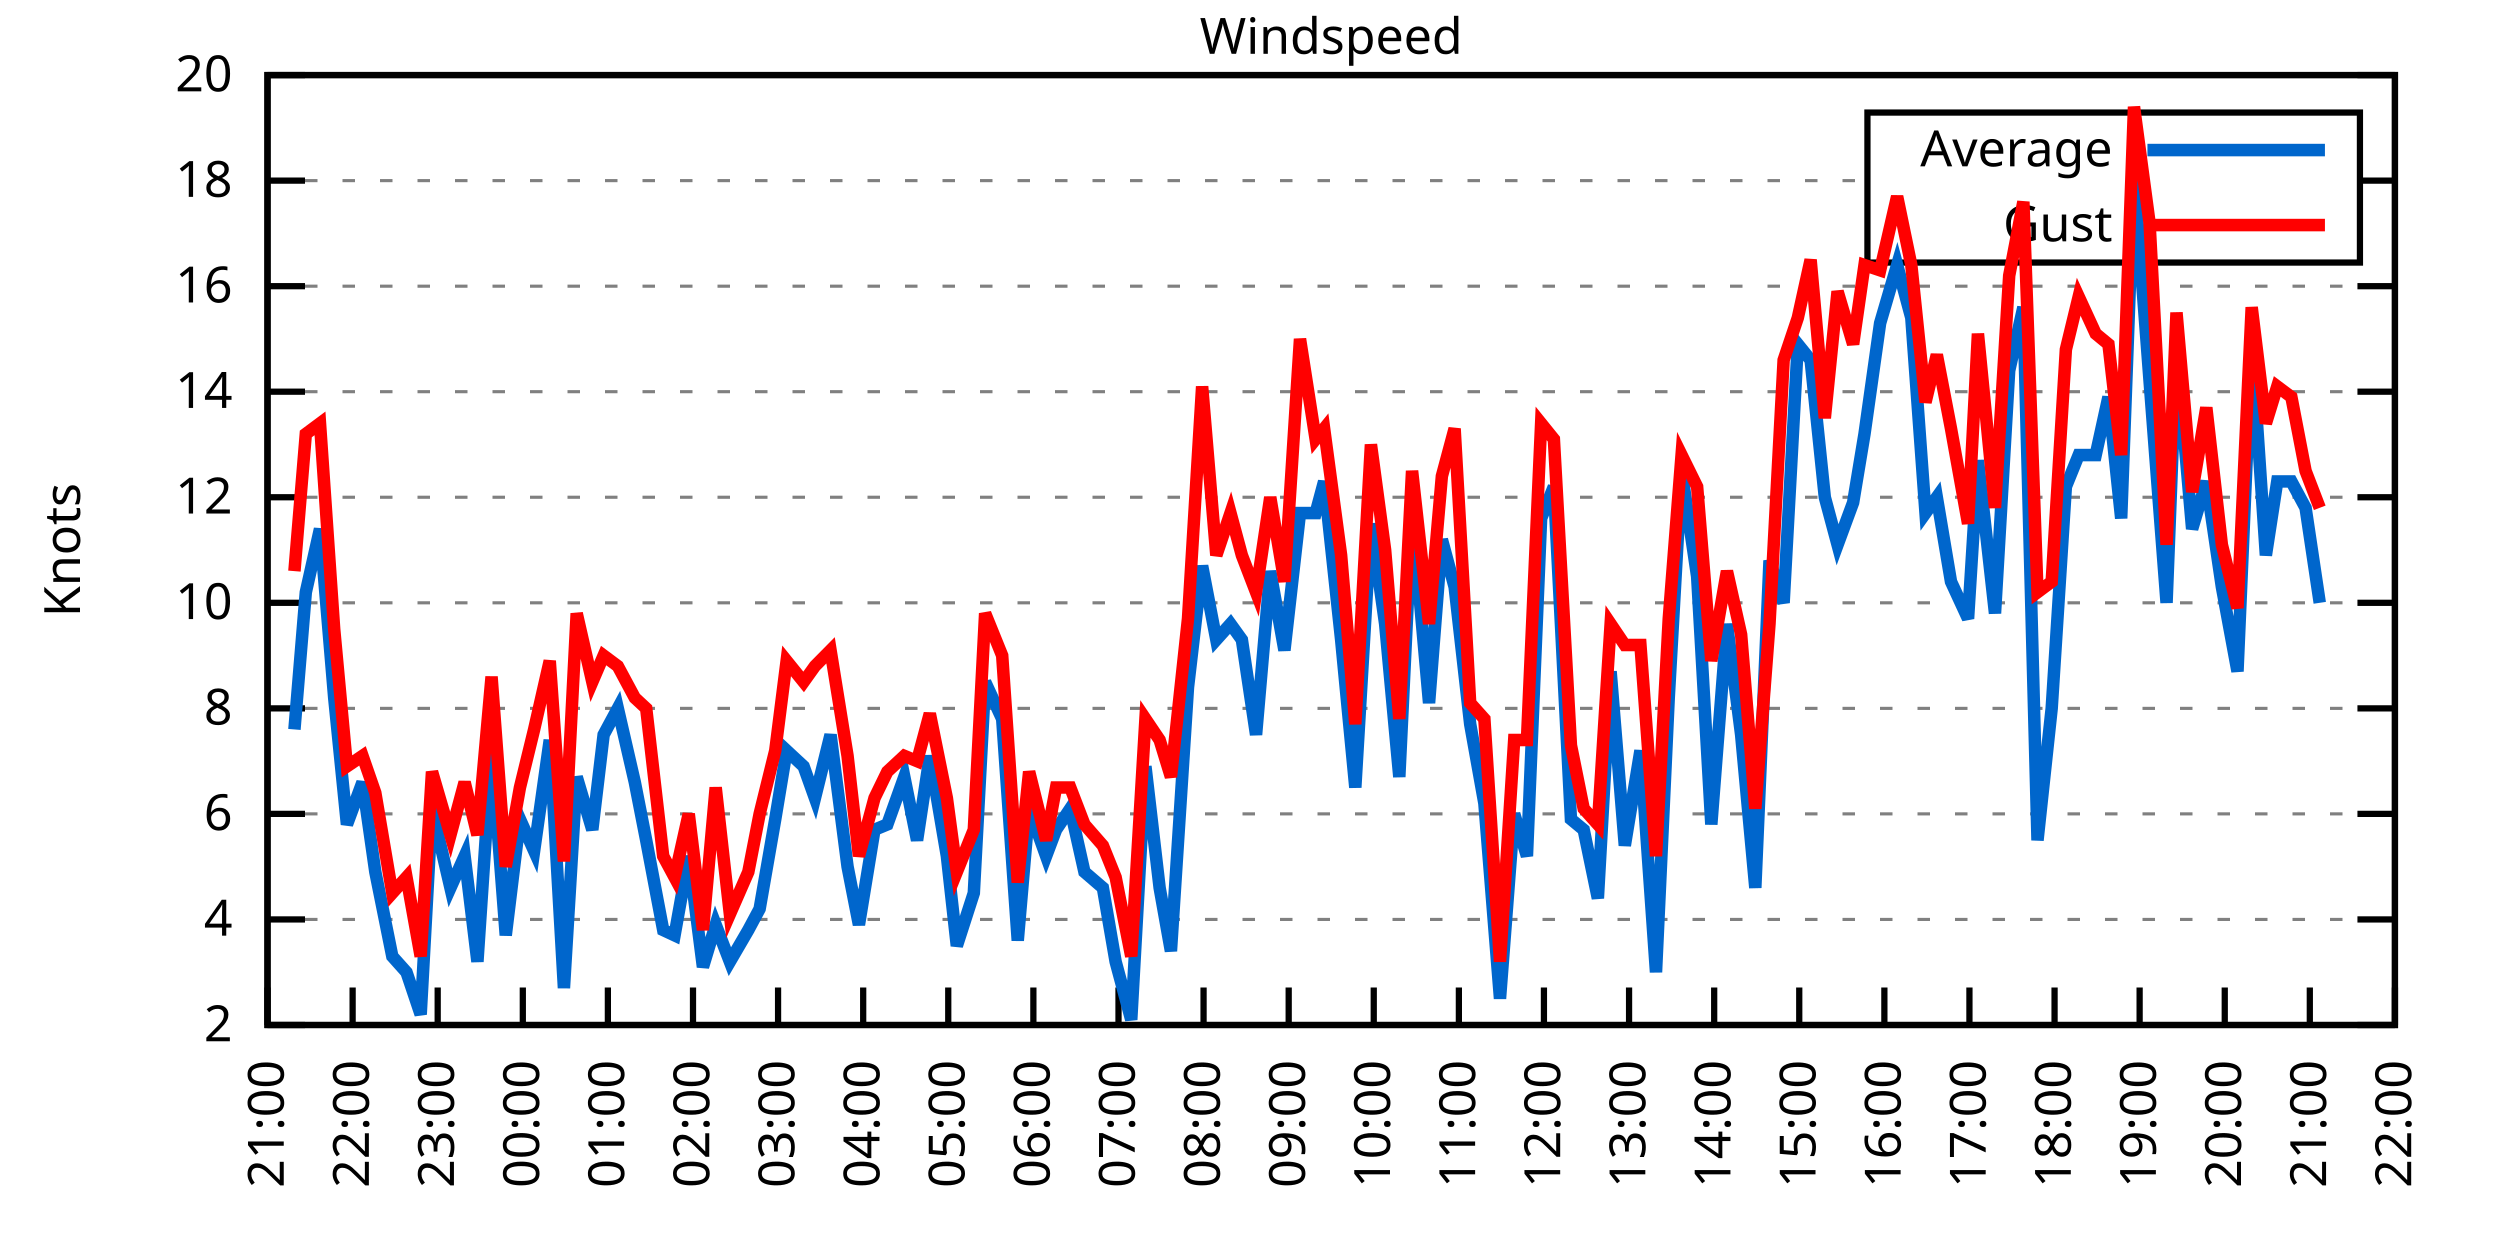
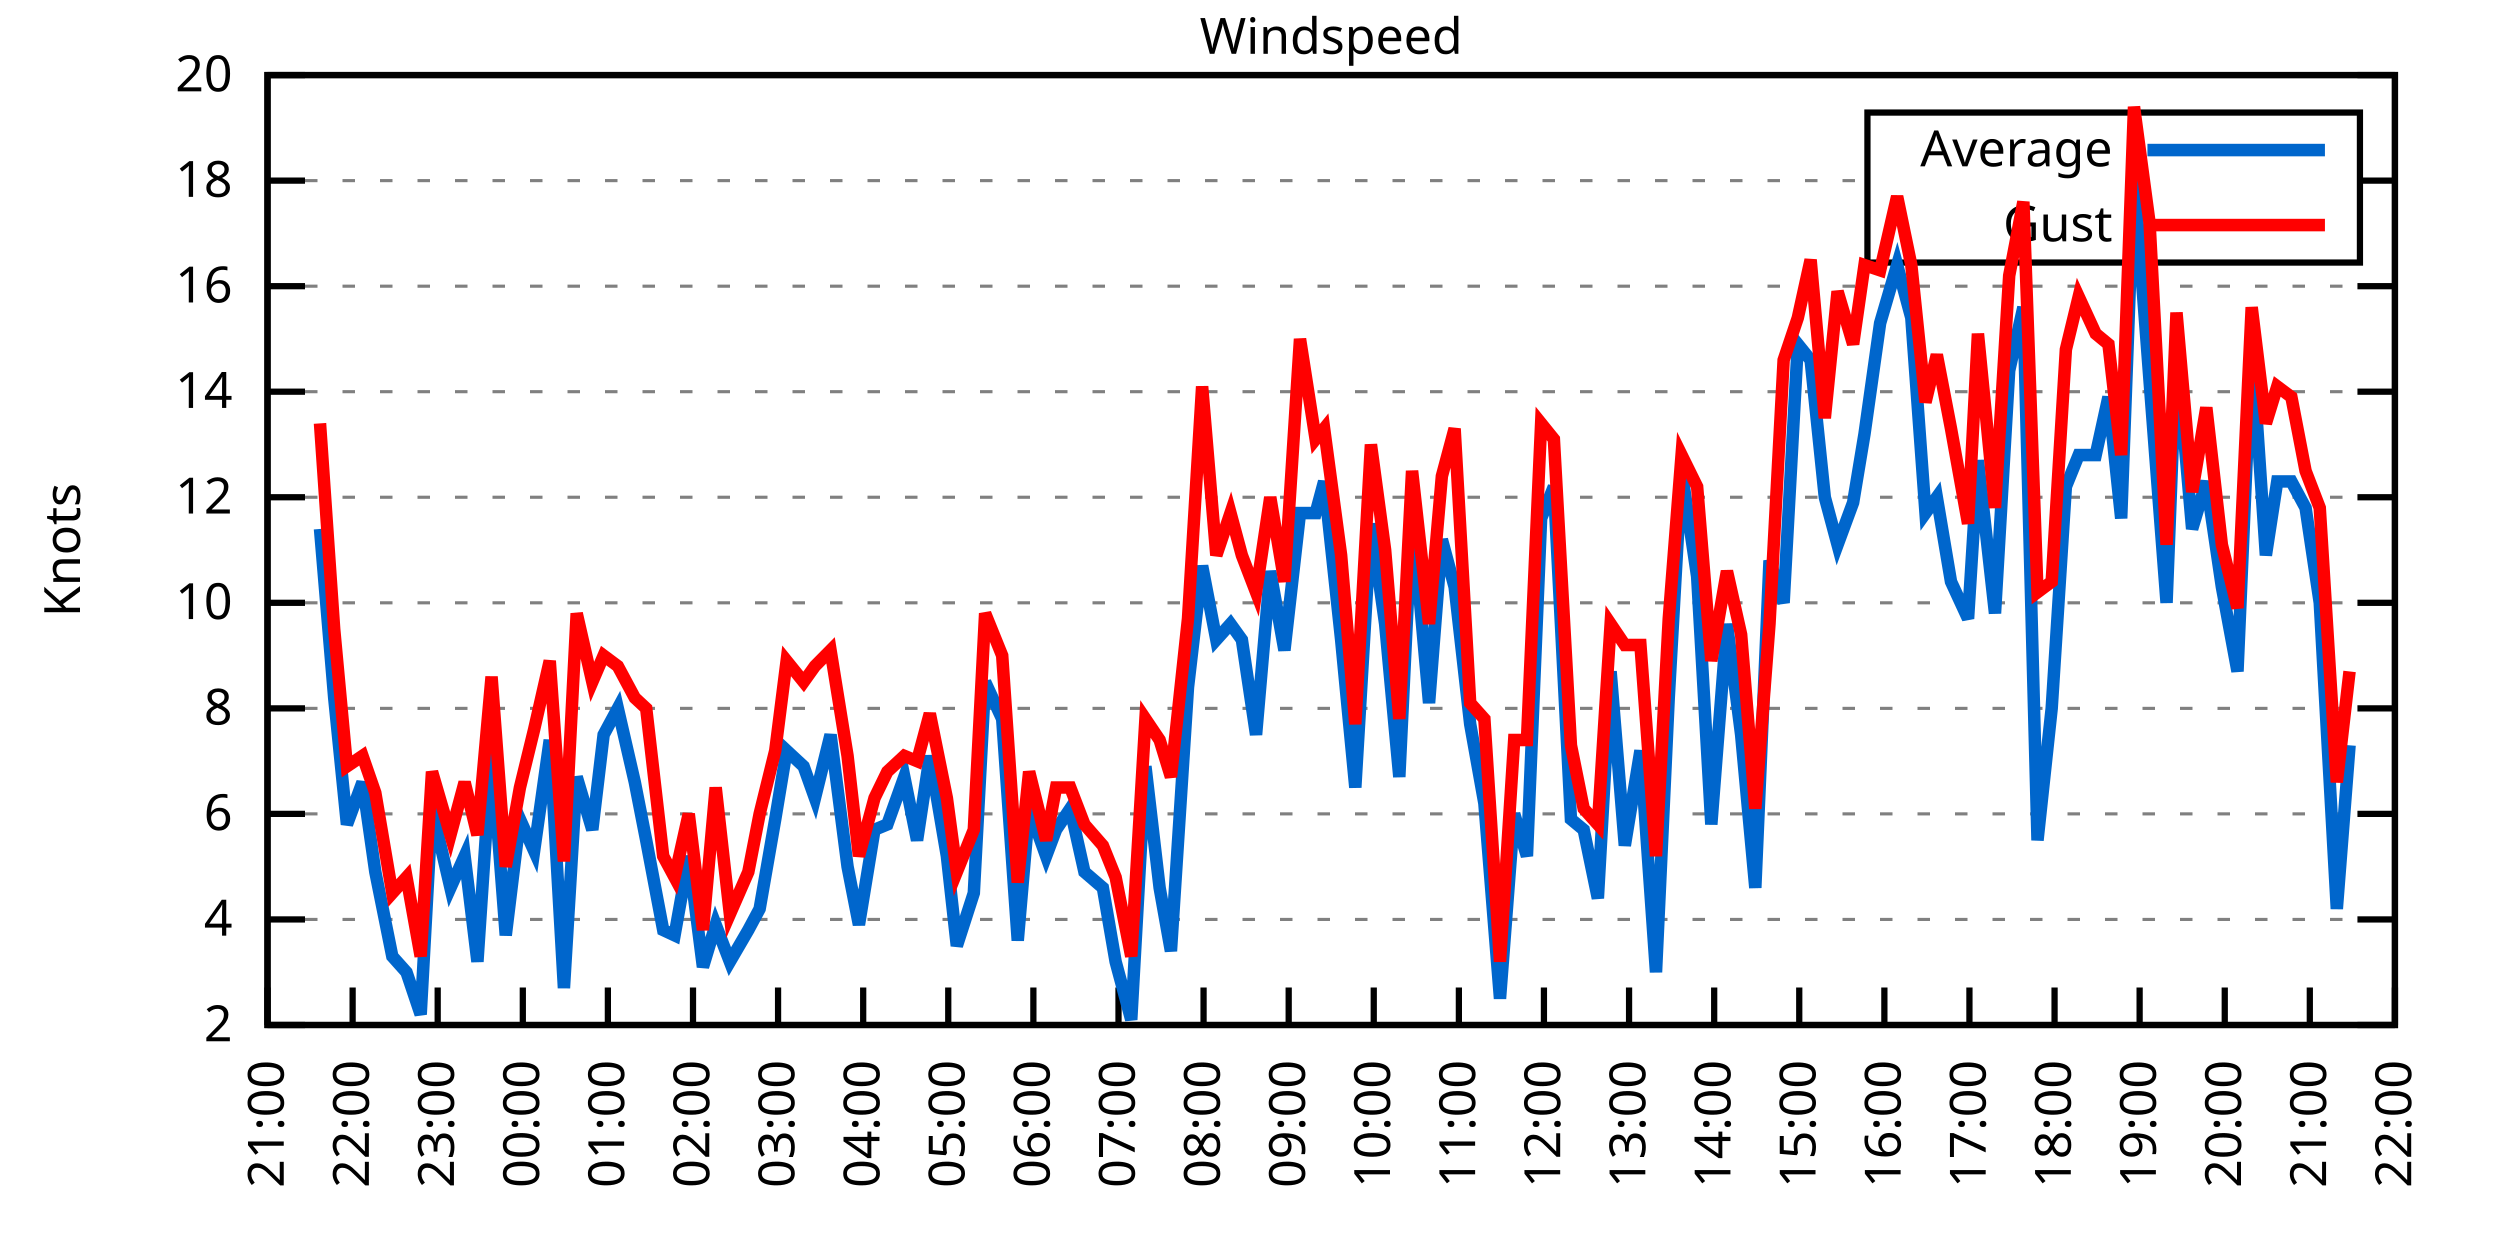
<svg xmlns="http://www.w3.org/2000/svg" xmlns:xlink="http://www.w3.org/1999/xlink" width="400" height="200" viewBox="0 0 400 200">
  <g id="gnuplot_canvas">
    <rect x="0" y="0" width="400" height="200" fill="none" />
    <defs>
      <circle id="gpDot" r="0.5" stroke-width="0.5" stroke="currentColor" />
      <path id="gpPt0" stroke-width="0.333" stroke="currentColor" d="M-1,0 h2 M0,-1 v2" />
      <path id="gpPt1" stroke-width="0.333" stroke="currentColor" d="M-1,-1 L1,1 M1,-1 L-1,1" />
      <path id="gpPt2" stroke-width="0.333" stroke="currentColor" d="M-1,0 L1,0 M0,-1 L0,1 M-1,-1 L1,1 M-1,1 L1,-1" />
      <rect id="gpPt3" stroke-width="0.333" stroke="currentColor" x="-1" y="-1" width="2" height="2" />
      <rect id="gpPt4" stroke-width="0.333" stroke="currentColor" fill="currentColor" x="-1" y="-1" width="2" height="2" />
      <circle id="gpPt5" stroke-width="0.333" stroke="currentColor" cx="0" cy="0" r="1" />
      <use xlink:href="#gpPt5" id="gpPt6" fill="currentColor" stroke="none" />
      <path id="gpPt7" stroke-width="0.333" stroke="currentColor" d="M0,-1.33 L-1.33,0.67 L1.33,0.67 z" />
      <use xlink:href="#gpPt7" id="gpPt8" fill="currentColor" stroke="none" />
      <use xlink:href="#gpPt7" id="gpPt9" stroke="currentColor" transform="rotate(180)" />
      <use xlink:href="#gpPt9" id="gpPt10" fill="currentColor" stroke="none" />
      <use xlink:href="#gpPt3" id="gpPt11" stroke="currentColor" transform="rotate(45)" />
      <use xlink:href="#gpPt11" id="gpPt12" fill="currentColor" stroke="none" />
      <path id="gpPt13" stroke-width="0.333" stroke="currentColor" d="M0,1.330 L1.265,0.411 L0.782,-1.067 L-0.782,-1.076 L-1.265,0.411 z" />
      <use xlink:href="#gpPt13" id="gpPt14" fill="currentColor" stroke="none" />
      <filter id="textbox" filterUnits="objectBoundingBox" x="0" y="0" height="1" width="1">
        <feFlood flood-color="white" flood-opacity="1" result="bgnd" />
        <feComposite in="SourceGraphic" in2="bgnd" operator="atop" />
      </filter>
      <filter id="greybox" filterUnits="objectBoundingBox" x="0" y="0" height="1" width="1">
        <feFlood flood-color="lightgrey" flood-opacity="1" result="grey" />
        <feComposite in="SourceGraphic" in2="grey" operator="atop" />
      </filter>
    </defs>
    <g fill="none" color="white" stroke="currentColor" stroke-width="1.00" stroke-linecap="butt" stroke-linejoin="miter">
</g>
    <g fill="none" color="black" stroke="currentColor" stroke-width="1.00" stroke-linecap="butt" stroke-linejoin="miter">
      <g stroke="none" shape-rendering="crispEdges">
        <polygon fill="rgb(255, 255, 255)" points="42.80,164.00 383.18,164.00 383.18,12.02 42.80,12.02 " />
      </g>
    </g>
    <g fill="none" color="black" stroke="currentColor" stroke-width="1.00" stroke-linecap="butt" stroke-linejoin="miter">
</g>
    <g fill="none" color="black" stroke="black" stroke-width="0.50" stroke-linecap="butt" stroke-linejoin="miter">
</g>
    <g fill="none" color="gray" stroke="currentColor" stroke-width="0.50" stroke-linecap="butt" stroke-linejoin="miter">
      <path stroke="gray" stroke-dasharray="2,4" class="gridline" d="M42.80,164.00 L383.19,164.00  " />
    </g>
    <g fill="none" color="gray" stroke="gray" stroke-width="1.00" stroke-linecap="butt" stroke-linejoin="miter">
</g>
    <g fill="none" color="black" stroke="currentColor" stroke-width="1.00" stroke-linecap="butt" stroke-linejoin="miter">
      <path stroke="black" d="M42.80,164.00 L48.80,164.00 M383.19,164.00 L377.19,164.00  " />
      <g transform="translate(37.20,166.60)" stroke="none" fill="black" font-family="Sans" font-size="8.00" text-anchor="end">
        <text>
          <tspan font-family="Sans"> 2</tspan>
        </text>
      </g>
    </g>
    <g fill="none" color="black" stroke="currentColor" stroke-width="1.00" stroke-linecap="butt" stroke-linejoin="miter">
</g>
    <g fill="none" color="black" stroke="black" stroke-width="0.50" stroke-linecap="butt" stroke-linejoin="miter">
</g>
    <g fill="none" color="gray" stroke="currentColor" stroke-width="0.50" stroke-linecap="butt" stroke-linejoin="miter">
      <path stroke="gray" stroke-dasharray="2,4" class="gridline" d="M42.80,147.11 L383.19,147.11  " />
    </g>
    <g fill="none" color="gray" stroke="gray" stroke-width="1.00" stroke-linecap="butt" stroke-linejoin="miter">
</g>
    <g fill="none" color="black" stroke="currentColor" stroke-width="1.00" stroke-linecap="butt" stroke-linejoin="miter">
      <path stroke="black" d="M42.80,147.11 L48.80,147.11 M383.19,147.11 L377.19,147.11  " />
      <g transform="translate(37.20,149.71)" stroke="none" fill="black" font-family="Sans" font-size="8.00" text-anchor="end">
        <text>
          <tspan font-family="Sans"> 4</tspan>
        </text>
      </g>
    </g>
    <g fill="none" color="black" stroke="currentColor" stroke-width="1.00" stroke-linecap="butt" stroke-linejoin="miter">
</g>
    <g fill="none" color="black" stroke="black" stroke-width="0.50" stroke-linecap="butt" stroke-linejoin="miter">
</g>
    <g fill="none" color="gray" stroke="currentColor" stroke-width="0.50" stroke-linecap="butt" stroke-linejoin="miter">
      <path stroke="gray" stroke-dasharray="2,4" class="gridline" d="M42.80,130.22 L383.19,130.22  " />
    </g>
    <g fill="none" color="gray" stroke="gray" stroke-width="1.00" stroke-linecap="butt" stroke-linejoin="miter">
</g>
    <g fill="none" color="black" stroke="currentColor" stroke-width="1.00" stroke-linecap="butt" stroke-linejoin="miter">
      <path stroke="black" d="M42.80,130.22 L48.80,130.22 M383.19,130.22 L377.19,130.22  " />
      <g transform="translate(37.20,132.82)" stroke="none" fill="black" font-family="Sans" font-size="8.00" text-anchor="end">
        <text>
          <tspan font-family="Sans"> 6</tspan>
        </text>
      </g>
    </g>
    <g fill="none" color="black" stroke="currentColor" stroke-width="1.00" stroke-linecap="butt" stroke-linejoin="miter">
</g>
    <g fill="none" color="black" stroke="black" stroke-width="0.50" stroke-linecap="butt" stroke-linejoin="miter">
</g>
    <g fill="none" color="gray" stroke="currentColor" stroke-width="0.50" stroke-linecap="butt" stroke-linejoin="miter">
      <path stroke="gray" stroke-dasharray="2,4" class="gridline" d="M42.80,113.34 L383.19,113.34  " />
    </g>
    <g fill="none" color="gray" stroke="gray" stroke-width="1.00" stroke-linecap="butt" stroke-linejoin="miter">
</g>
    <g fill="none" color="black" stroke="currentColor" stroke-width="1.00" stroke-linecap="butt" stroke-linejoin="miter">
      <path stroke="black" d="M42.80,113.34 L48.80,113.34 M383.19,113.34 L377.19,113.34  " />
      <g transform="translate(37.20,115.94)" stroke="none" fill="black" font-family="Sans" font-size="8.00" text-anchor="end">
        <text>
          <tspan font-family="Sans"> 8</tspan>
        </text>
      </g>
    </g>
    <g fill="none" color="black" stroke="currentColor" stroke-width="1.00" stroke-linecap="butt" stroke-linejoin="miter">
</g>
    <g fill="none" color="black" stroke="black" stroke-width="0.50" stroke-linecap="butt" stroke-linejoin="miter">
</g>
    <g fill="none" color="gray" stroke="currentColor" stroke-width="0.50" stroke-linecap="butt" stroke-linejoin="miter">
      <path stroke="gray" stroke-dasharray="2,4" class="gridline" d="M42.80,96.45 L383.19,96.45  " />
    </g>
    <g fill="none" color="gray" stroke="gray" stroke-width="1.00" stroke-linecap="butt" stroke-linejoin="miter">
</g>
    <g fill="none" color="black" stroke="currentColor" stroke-width="1.00" stroke-linecap="butt" stroke-linejoin="miter">
      <path stroke="black" d="M42.80,96.45 L48.80,96.45 M383.19,96.45 L377.19,96.45  " />
      <g transform="translate(37.20,99.05)" stroke="none" fill="black" font-family="Sans" font-size="8.00" text-anchor="end">
        <text>
          <tspan font-family="Sans"> 10</tspan>
        </text>
      </g>
    </g>
    <g fill="none" color="black" stroke="currentColor" stroke-width="1.00" stroke-linecap="butt" stroke-linejoin="miter">
</g>
    <g fill="none" color="black" stroke="black" stroke-width="0.50" stroke-linecap="butt" stroke-linejoin="miter">
</g>
    <g fill="none" color="gray" stroke="currentColor" stroke-width="0.50" stroke-linecap="butt" stroke-linejoin="miter">
      <path stroke="gray" stroke-dasharray="2,4" class="gridline" d="M42.80,79.56 L383.19,79.56  " />
    </g>
    <g fill="none" color="gray" stroke="gray" stroke-width="1.00" stroke-linecap="butt" stroke-linejoin="miter">
</g>
    <g fill="none" color="black" stroke="currentColor" stroke-width="1.00" stroke-linecap="butt" stroke-linejoin="miter">
      <path stroke="black" d="M42.80,79.56 L48.80,79.56 M383.19,79.56 L377.19,79.56  " />
      <g transform="translate(37.20,82.16)" stroke="none" fill="black" font-family="Sans" font-size="8.00" text-anchor="end">
        <text>
          <tspan font-family="Sans"> 12</tspan>
        </text>
      </g>
    </g>
    <g fill="none" color="black" stroke="currentColor" stroke-width="1.00" stroke-linecap="butt" stroke-linejoin="miter">
</g>
    <g fill="none" color="black" stroke="black" stroke-width="0.50" stroke-linecap="butt" stroke-linejoin="miter">
</g>
    <g fill="none" color="gray" stroke="currentColor" stroke-width="0.50" stroke-linecap="butt" stroke-linejoin="miter">
      <path stroke="gray" stroke-dasharray="2,4" class="gridline" d="M42.80,62.67 L383.19,62.67  " />
    </g>
    <g fill="none" color="gray" stroke="gray" stroke-width="1.00" stroke-linecap="butt" stroke-linejoin="miter">
</g>
    <g fill="none" color="black" stroke="currentColor" stroke-width="1.00" stroke-linecap="butt" stroke-linejoin="miter">
      <path stroke="black" d="M42.80,62.67 L48.80,62.67 M383.19,62.67 L377.19,62.67  " />
      <g transform="translate(37.20,65.27)" stroke="none" fill="black" font-family="Sans" font-size="8.00" text-anchor="end">
        <text>
          <tspan font-family="Sans"> 14</tspan>
        </text>
      </g>
    </g>
    <g fill="none" color="black" stroke="currentColor" stroke-width="1.00" stroke-linecap="butt" stroke-linejoin="miter">
</g>
    <g fill="none" color="black" stroke="black" stroke-width="0.50" stroke-linecap="butt" stroke-linejoin="miter">
</g>
    <g fill="none" color="gray" stroke="currentColor" stroke-width="0.50" stroke-linecap="butt" stroke-linejoin="miter">
      <path stroke="gray" stroke-dasharray="2,4" class="gridline" d="M42.80,45.79 L383.19,45.79  " />
    </g>
    <g fill="none" color="gray" stroke="gray" stroke-width="1.00" stroke-linecap="butt" stroke-linejoin="miter">
</g>
    <g fill="none" color="black" stroke="currentColor" stroke-width="1.00" stroke-linecap="butt" stroke-linejoin="miter">
      <path stroke="black" d="M42.80,45.79 L48.80,45.79 M383.19,45.79 L377.19,45.79  " />
      <g transform="translate(37.20,48.39)" stroke="none" fill="black" font-family="Sans" font-size="8.00" text-anchor="end">
        <text>
          <tspan font-family="Sans"> 16</tspan>
        </text>
      </g>
    </g>
    <g fill="none" color="black" stroke="currentColor" stroke-width="1.00" stroke-linecap="butt" stroke-linejoin="miter">
</g>
    <g fill="none" color="black" stroke="black" stroke-width="0.50" stroke-linecap="butt" stroke-linejoin="miter">
</g>
    <g fill="none" color="gray" stroke="currentColor" stroke-width="0.50" stroke-linecap="butt" stroke-linejoin="miter">
      <path stroke="gray" stroke-dasharray="2,4" class="gridline" d="M42.80,28.90 L298.79,28.90 M377.59,28.90 L383.19,28.90  " />
    </g>
    <g fill="none" color="gray" stroke="gray" stroke-width="1.00" stroke-linecap="butt" stroke-linejoin="miter">
</g>
    <g fill="none" color="black" stroke="currentColor" stroke-width="1.00" stroke-linecap="butt" stroke-linejoin="miter">
      <path stroke="black" d="M42.80,28.90 L48.80,28.90 M383.19,28.90 L377.19,28.90  " />
      <g transform="translate(37.20,31.50)" stroke="none" fill="black" font-family="Sans" font-size="8.00" text-anchor="end">
        <text>
          <tspan font-family="Sans"> 18</tspan>
        </text>
      </g>
    </g>
    <g fill="none" color="black" stroke="currentColor" stroke-width="1.00" stroke-linecap="butt" stroke-linejoin="miter">
</g>
    <g fill="none" color="black" stroke="black" stroke-width="0.50" stroke-linecap="butt" stroke-linejoin="miter">
</g>
    <g fill="none" color="gray" stroke="currentColor" stroke-width="0.50" stroke-linecap="butt" stroke-linejoin="miter">
      <path stroke="gray" stroke-dasharray="2,4" class="gridline" d="M42.80,12.01 L383.19,12.01  " />
    </g>
    <g fill="none" color="gray" stroke="gray" stroke-width="1.00" stroke-linecap="butt" stroke-linejoin="miter">
</g>
    <g fill="none" color="black" stroke="currentColor" stroke-width="1.00" stroke-linecap="butt" stroke-linejoin="miter">
      <path stroke="black" d="M42.80,12.01 L48.80,12.01 M383.19,12.01 L377.19,12.01  " />
      <g transform="translate(37.20,14.61)" stroke="none" fill="black" font-family="Sans" font-size="8.00" text-anchor="end">
        <text>
          <tspan font-family="Sans"> 20</tspan>
        </text>
      </g>
    </g>
    <g fill="none" color="black" stroke="currentColor" stroke-width="1.00" stroke-linecap="butt" stroke-linejoin="miter">
      <path stroke="black" d="M42.80,164.00 L42.80,158.00  " />
      <g transform="translate(45.40,169.60) rotate(270.00)" stroke="none" fill="black" font-family="Sans" font-size="8.00" text-anchor="end">
        <text>
          <tspan font-family="Sans">21:00</tspan>
        </text>
      </g>
    </g>
    <g fill="none" color="black" stroke="currentColor" stroke-width="1.00" stroke-linecap="butt" stroke-linejoin="miter">
      <path stroke="black" d="M56.42,164.00 L56.42,158.00  " />
      <g transform="translate(59.02,169.60) rotate(270.00)" stroke="none" fill="black" font-family="Sans" font-size="8.00" text-anchor="end">
        <text>
          <tspan font-family="Sans">22:00</tspan>
        </text>
      </g>
    </g>
    <g fill="none" color="black" stroke="currentColor" stroke-width="1.00" stroke-linecap="butt" stroke-linejoin="miter">
      <path stroke="black" d="M70.03,164.00 L70.03,158.00  " />
      <g transform="translate(72.63,169.60) rotate(270.00)" stroke="none" fill="black" font-family="Sans" font-size="8.00" text-anchor="end">
        <text>
          <tspan font-family="Sans">23:00</tspan>
        </text>
      </g>
    </g>
    <g fill="none" color="black" stroke="currentColor" stroke-width="1.00" stroke-linecap="butt" stroke-linejoin="miter">
      <path stroke="black" d="M83.65,164.00 L83.65,158.00  " />
      <g transform="translate(86.25,169.60) rotate(270.00)" stroke="none" fill="black" font-family="Sans" font-size="8.00" text-anchor="end">
        <text>
          <tspan font-family="Sans">00:00</tspan>
        </text>
      </g>
    </g>
    <g fill="none" color="black" stroke="currentColor" stroke-width="1.00" stroke-linecap="butt" stroke-linejoin="miter">
      <path stroke="black" d="M97.26,164.00 L97.26,158.00  " />
      <g transform="translate(99.86,169.60) rotate(270.00)" stroke="none" fill="black" font-family="Sans" font-size="8.00" text-anchor="end">
        <text>
          <tspan font-family="Sans">01:00</tspan>
        </text>
      </g>
    </g>
    <g fill="none" color="black" stroke="currentColor" stroke-width="1.00" stroke-linecap="butt" stroke-linejoin="miter">
      <path stroke="black" d="M110.88,164.00 L110.88,158.00  " />
      <g transform="translate(113.48,169.60) rotate(270.00)" stroke="none" fill="black" font-family="Sans" font-size="8.00" text-anchor="end">
        <text>
          <tspan font-family="Sans">02:00</tspan>
        </text>
      </g>
    </g>
    <g fill="none" color="black" stroke="currentColor" stroke-width="1.00" stroke-linecap="butt" stroke-linejoin="miter">
      <path stroke="black" d="M124.49,164.00 L124.49,158.00  " />
      <g transform="translate(127.09,169.60) rotate(270.00)" stroke="none" fill="black" font-family="Sans" font-size="8.00" text-anchor="end">
        <text>
          <tspan font-family="Sans">03:00</tspan>
        </text>
      </g>
    </g>
    <g fill="none" color="black" stroke="currentColor" stroke-width="1.00" stroke-linecap="butt" stroke-linejoin="miter">
      <path stroke="black" d="M138.11,164.00 L138.11,158.00  " />
      <g transform="translate(140.71,169.60) rotate(270.00)" stroke="none" fill="black" font-family="Sans" font-size="8.00" text-anchor="end">
        <text>
          <tspan font-family="Sans">04:00</tspan>
        </text>
      </g>
    </g>
    <g fill="none" color="black" stroke="currentColor" stroke-width="1.00" stroke-linecap="butt" stroke-linejoin="miter">
      <path stroke="black" d="M151.72,164.00 L151.72,158.00  " />
      <g transform="translate(154.32,169.60) rotate(270.00)" stroke="none" fill="black" font-family="Sans" font-size="8.00" text-anchor="end">
        <text>
          <tspan font-family="Sans">05:00</tspan>
        </text>
      </g>
    </g>
    <g fill="none" color="black" stroke="currentColor" stroke-width="1.00" stroke-linecap="butt" stroke-linejoin="miter">
      <path stroke="black" d="M165.34,164.00 L165.34,158.00  " />
      <g transform="translate(167.94,169.60) rotate(270.00)" stroke="none" fill="black" font-family="Sans" font-size="8.00" text-anchor="end">
        <text>
          <tspan font-family="Sans">06:00</tspan>
        </text>
      </g>
    </g>
    <g fill="none" color="black" stroke="currentColor" stroke-width="1.00" stroke-linecap="butt" stroke-linejoin="miter">
      <path stroke="black" d="M178.96,164.00 L178.96,158.00  " />
      <g transform="translate(181.56,169.60) rotate(270.00)" stroke="none" fill="black" font-family="Sans" font-size="8.00" text-anchor="end">
        <text>
          <tspan font-family="Sans">07:00</tspan>
        </text>
      </g>
    </g>
    <g fill="none" color="black" stroke="currentColor" stroke-width="1.00" stroke-linecap="butt" stroke-linejoin="miter">
      <path stroke="black" d="M192.57,164.00 L192.57,158.00  " />
      <g transform="translate(195.17,169.60) rotate(270.00)" stroke="none" fill="black" font-family="Sans" font-size="8.00" text-anchor="end">
        <text>
          <tspan font-family="Sans">08:00</tspan>
        </text>
      </g>
    </g>
    <g fill="none" color="black" stroke="currentColor" stroke-width="1.00" stroke-linecap="butt" stroke-linejoin="miter">
      <path stroke="black" d="M206.19,164.00 L206.19,158.00  " />
      <g transform="translate(208.79,169.60) rotate(270.00)" stroke="none" fill="black" font-family="Sans" font-size="8.00" text-anchor="end">
        <text>
          <tspan font-family="Sans">09:00</tspan>
        </text>
      </g>
    </g>
    <g fill="none" color="black" stroke="currentColor" stroke-width="1.00" stroke-linecap="butt" stroke-linejoin="miter">
      <path stroke="black" d="M219.80,164.00 L219.80,158.00  " />
      <g transform="translate(222.40,169.60) rotate(270.00)" stroke="none" fill="black" font-family="Sans" font-size="8.00" text-anchor="end">
        <text>
          <tspan font-family="Sans">10:00</tspan>
        </text>
      </g>
    </g>
    <g fill="none" color="black" stroke="currentColor" stroke-width="1.00" stroke-linecap="butt" stroke-linejoin="miter">
      <path stroke="black" d="M233.42,164.00 L233.42,158.00  " />
      <g transform="translate(236.02,169.60) rotate(270.00)" stroke="none" fill="black" font-family="Sans" font-size="8.00" text-anchor="end">
        <text>
          <tspan font-family="Sans">11:00</tspan>
        </text>
      </g>
    </g>
    <g fill="none" color="black" stroke="currentColor" stroke-width="1.00" stroke-linecap="butt" stroke-linejoin="miter">
      <path stroke="black" d="M247.03,164.00 L247.03,158.00  " />
      <g transform="translate(249.63,169.60) rotate(270.00)" stroke="none" fill="black" font-family="Sans" font-size="8.00" text-anchor="end">
        <text>
          <tspan font-family="Sans">12:00</tspan>
        </text>
      </g>
    </g>
    <g fill="none" color="black" stroke="currentColor" stroke-width="1.00" stroke-linecap="butt" stroke-linejoin="miter">
      <path stroke="black" d="M260.65,164.00 L260.65,158.00  " />
      <g transform="translate(263.25,169.60) rotate(270.00)" stroke="none" fill="black" font-family="Sans" font-size="8.00" text-anchor="end">
        <text>
          <tspan font-family="Sans">13:00</tspan>
        </text>
      </g>
    </g>
    <g fill="none" color="black" stroke="currentColor" stroke-width="1.00" stroke-linecap="butt" stroke-linejoin="miter">
      <path stroke="black" d="M274.27,164.00 L274.27,158.00  " />
      <g transform="translate(276.87,169.60) rotate(270.00)" stroke="none" fill="black" font-family="Sans" font-size="8.00" text-anchor="end">
        <text>
          <tspan font-family="Sans">14:00</tspan>
        </text>
      </g>
    </g>
    <g fill="none" color="black" stroke="currentColor" stroke-width="1.00" stroke-linecap="butt" stroke-linejoin="miter">
      <path stroke="black" d="M287.88,164.00 L287.88,158.00  " />
      <g transform="translate(290.48,169.60) rotate(270.00)" stroke="none" fill="black" font-family="Sans" font-size="8.00" text-anchor="end">
        <text>
          <tspan font-family="Sans">15:00</tspan>
        </text>
      </g>
    </g>
    <g fill="none" color="black" stroke="currentColor" stroke-width="1.00" stroke-linecap="butt" stroke-linejoin="miter">
      <path stroke="black" d="M301.50,164.00 L301.50,158.00  " />
      <g transform="translate(304.10,169.60) rotate(270.00)" stroke="none" fill="black" font-family="Sans" font-size="8.00" text-anchor="end">
        <text>
          <tspan font-family="Sans">16:00</tspan>
        </text>
      </g>
    </g>
    <g fill="none" color="black" stroke="currentColor" stroke-width="1.00" stroke-linecap="butt" stroke-linejoin="miter">
      <path stroke="black" d="M315.11,164.00 L315.11,158.00  " />
      <g transform="translate(317.71,169.60) rotate(270.00)" stroke="none" fill="black" font-family="Sans" font-size="8.00" text-anchor="end">
        <text>
          <tspan font-family="Sans">17:00</tspan>
        </text>
      </g>
    </g>
    <g fill="none" color="black" stroke="currentColor" stroke-width="1.00" stroke-linecap="butt" stroke-linejoin="miter">
      <path stroke="black" d="M328.73,164.00 L328.73,158.00  " />
      <g transform="translate(331.33,169.60) rotate(270.00)" stroke="none" fill="black" font-family="Sans" font-size="8.00" text-anchor="end">
        <text>
          <tspan font-family="Sans">18:00</tspan>
        </text>
      </g>
    </g>
    <g fill="none" color="black" stroke="currentColor" stroke-width="1.00" stroke-linecap="butt" stroke-linejoin="miter">
      <path stroke="black" d="M342.34,164.00 L342.34,158.00  " />
      <g transform="translate(344.94,169.60) rotate(270.00)" stroke="none" fill="black" font-family="Sans" font-size="8.00" text-anchor="end">
        <text>
          <tspan font-family="Sans">19:00</tspan>
        </text>
      </g>
    </g>
    <g fill="none" color="black" stroke="currentColor" stroke-width="1.00" stroke-linecap="butt" stroke-linejoin="miter">
      <path stroke="black" d="M355.96,164.00 L355.96,158.00  " />
      <g transform="translate(358.56,169.60) rotate(270.00)" stroke="none" fill="black" font-family="Sans" font-size="8.00" text-anchor="end">
        <text>
          <tspan font-family="Sans">20:00</tspan>
        </text>
      </g>
    </g>
    <g fill="none" color="black" stroke="currentColor" stroke-width="1.00" stroke-linecap="butt" stroke-linejoin="miter">
      <path stroke="black" d="M369.57,164.00 L369.57,158.00  " />
      <g transform="translate(372.17,169.60) rotate(270.00)" stroke="none" fill="black" font-family="Sans" font-size="8.00" text-anchor="end">
        <text>
          <tspan font-family="Sans">21:00</tspan>
        </text>
      </g>
    </g>
    <g fill="none" color="black" stroke="currentColor" stroke-width="1.00" stroke-linecap="butt" stroke-linejoin="miter">
      <path stroke="black" d="M383.19,164.00 L383.19,158.00  " />
      <g transform="translate(385.79,169.60) rotate(270.00)" stroke="none" fill="black" font-family="Sans" font-size="8.00" text-anchor="end">
        <text>
          <tspan font-family="Sans">22:00</tspan>
        </text>
      </g>
    </g>
    <g fill="none" color="black" stroke="currentColor" stroke-width="1.00" stroke-linecap="butt" stroke-linejoin="miter">
</g>
    <g fill="none" color="black" stroke="currentColor" stroke-width="1.00" stroke-linecap="butt" stroke-linejoin="miter">
      <path stroke="black" d="M42.80,12.01 L42.80,164.00 L383.19,164.00 L383.19,12.01 L42.80,12.01 Z  " />
    </g>
    <g fill="none" color="black" stroke="currentColor" stroke-width="1.00" stroke-linecap="butt" stroke-linejoin="miter">
</g>
    <g fill="none" color="black" stroke="currentColor" stroke-width="1.00" stroke-linecap="butt" stroke-linejoin="miter">
      <path stroke="black" d="M298.79,42.01 L298.79,18.01 L377.59,18.01 L377.59,42.01 L298.79,42.01 Z  " />
    </g>
    <g id="Windspeed_plot_1">
      <g fill="none" color="white" stroke="black" stroke-width="2.00" stroke-linecap="butt" stroke-linejoin="miter">
</g>
      <g fill="none" color="black" stroke="currentColor" stroke-width="2.00" stroke-linecap="butt" stroke-linejoin="miter">
        <g transform="translate(337.99,26.61)" stroke="none" fill="black" font-family="Sans" font-size="8.00" text-anchor="end">
          <text>
            <tspan font-family="Sans">Average</tspan>
          </text>
        </g>
      </g>
      <g fill="none" color="black" stroke="currentColor" stroke-width="2.00" stroke-linecap="butt" stroke-linejoin="miter">
-         <path stroke="rgb(  0, 102, 204)" d="M343.59,24.01 L371.99,24.01 M47.11,116.71 L48.93,94.76 L51.20,84.63 L53.47,111.65 L55.51,131.91 L58.00,125.16   L60.05,139.51 L62.77,153.02 L65.04,155.56 L67.31,162.31 L69.12,129.38 L72.07,142.05 L74.34,136.98 L76.39,153.87   L78.65,120.09 L80.92,149.65 L83.19,131.07 L85.46,136.14 L87.96,118.40 L90.23,158.09 L92.27,124.31 L94.77,132.76   L96.58,117.56 L98.85,113.34 L101.57,125.16 L103.39,134.45 L106.11,148.80 L107.93,149.65 L110.20,136.98 L112.47,154.71   L114.51,147.96 L116.78,153.87 L119.73,148.80 L121.54,145.42 L124.04,131.07 L125.86,120.09 L128.58,122.62 L130.39,127.69   L132.89,117.56 L135.61,138.67 L137.43,147.96 L139.92,132.76 L141.97,131.91 L144.69,124.31 L146.73,134.45 L148.77,120.94   L151.50,136.98 L153.09,151.33 L155.81,142.89 L157.62,109.11 L160.35,115.03 L162.84,150.49 L164.66,129.38 L167.38,136.98   L168.97,132.76 L171.24,129.38 L173.51,139.51 L176.46,142.05 L178.50,153.87 L181.00,163.16 L183.27,122.62 L185.54,142.05   L187.35,152.18 L190.08,109.96 L192.34,90.54 L194.61,102.36 L196.88,99.83 L198.70,102.36 L200.97,117.56 L203.24,91.38   L205.51,104.05 L208.00,82.09 L210.50,82.09 L211.86,77.03 L214.58,102.36 L216.85,126.00 L219.35,83.78 L221.62,99.83   L223.89,124.31 L225.93,82.09 L228.65,112.49 L230.70,86.32 L232.74,93.92 L235.23,115.87 L237.50,128.54 L240.00,159.78   L242.27,130.22 L244.31,136.98 L246.58,82.94 L248.62,77.87 L251.35,131.07 L253.39,132.76 L255.66,143.73 L257.70,107.43   L259.97,135.29 L262.47,120.09 L264.96,155.56 L267.00,111.65 L269.05,75.34 L271.54,92.23 L273.81,131.91 L276.31,99.83   L278.58,117.56 L280.85,142.05 L283.12,89.69 L285.38,96.45 L287.65,55.07 L289.70,57.61 L291.97,79.56 L294.01,87.16   L296.50,80.41 L298.32,69.43 L300.82,51.70 L303.54,42.41 L305.81,50.85 L308.08,82.09 L309.89,79.56 L312.16,93.07   L314.89,98.98 L316.47,73.65 L319.20,98.14 L321.47,59.30 L323.74,49.16 L326.00,134.45 L328.27,113.34 L330.54,77.87   L332.59,72.81 L335.31,72.81 L337.35,63.52 L339.39,82.94 L341.44,28.05 L343.93,60.98 L346.65,96.45 L348.24,55.92   L350.74,84.63 L353.01,77.03 L355.50,93.92 L358.00,107.43 L360.27,55.07 L362.54,88.85 L364.36,77.03 L366.62,77.03   L368.89,81.25 L371.16,96.45  " />
+         <path stroke="rgb(  0, 102, 204)" d="M343.59,24.01 L371.99,24.01 M51.20,84.63 L53.47,111.65 L55.51,131.91 L58.00,125.16 L60.05,139.51 L62.77,153.02   L65.04,155.56 L67.31,162.31 L69.12,129.38 L72.07,142.05 L74.34,136.98 L76.39,153.87 L78.65,120.09 L80.92,149.65   L83.19,131.07 L85.46,136.14 L87.96,118.40 L90.23,158.09 L92.27,124.31 L94.77,132.76 L96.58,117.56 L98.85,113.34   L101.57,125.16 L103.39,134.45 L106.11,148.80 L107.93,149.65 L110.20,136.98 L112.47,154.71 L114.51,147.96 L116.78,153.87   L119.73,148.80 L121.54,145.42 L124.04,131.07 L125.86,120.09 L128.58,122.62 L130.39,127.69 L132.89,117.56 L135.61,138.67   L137.43,147.96 L139.92,132.76 L141.97,131.91 L144.69,124.31 L146.73,134.45 L148.77,120.94 L151.50,136.98 L153.09,151.33   L155.81,142.89 L157.62,109.11 L160.35,115.03 L162.84,150.49 L164.66,129.38 L167.38,136.98 L168.97,132.76 L171.24,129.38   L173.51,139.51 L176.46,142.05 L178.50,153.87 L181.00,163.16 L183.27,122.62 L185.54,142.05 L187.35,152.18 L190.08,109.96   L192.34,90.54 L194.61,102.36 L196.88,99.83 L198.70,102.36 L200.97,117.56 L203.24,91.38 L205.51,104.05 L208.00,82.09   L210.50,82.09 L211.86,77.03 L214.58,102.36 L216.85,126.00 L219.35,83.78 L221.62,99.83 L223.89,124.31 L225.93,82.09   L228.65,112.49 L230.70,86.32 L232.74,93.92 L235.23,115.87 L237.50,128.54 L240.00,159.78 L242.27,130.22 L244.31,136.98   L246.58,82.94 L248.62,77.87 L251.35,131.07 L253.39,132.76 L255.66,143.73 L257.70,107.43 L259.97,135.29 L262.47,120.09   L264.96,155.56 L267.00,111.65 L269.05,75.34 L271.54,92.23 L273.81,131.91 L276.31,99.83 L278.58,117.56 L280.85,142.05   L283.12,89.69 L285.38,96.45 L287.65,55.07 L289.70,57.61 L291.97,79.56 L294.01,87.16 L296.50,80.41 L298.32,69.43   L300.82,51.70 L303.54,42.41 L305.81,50.85 L308.08,82.09 L309.89,79.56 L312.16,93.07 L314.89,98.98 L316.47,73.65   L319.20,98.14 L321.47,59.30 L323.74,49.16 L326.00,134.45 L328.27,113.34 L330.54,77.87 L332.59,72.81 L335.31,72.81   L337.35,63.52 L339.39,82.94 L341.44,28.05 L343.93,60.98 L346.65,96.45 L348.24,55.92 L350.74,84.63 L353.01,77.03   L355.50,93.92 L358.00,107.43 L360.27,55.07 L362.54,88.85 L364.36,77.03 L366.62,77.03 L368.89,81.25 L371.16,96.45   L373.89,145.42 L375.93,119.25  " />
      </g>
    </g>
    <g id="Windspeed_plot_2">
      <g fill="none" color="black" stroke="currentColor" stroke-width="2.00" stroke-linecap="butt" stroke-linejoin="miter">
        <g transform="translate(337.99,38.61)" stroke="none" fill="black" font-family="Sans" font-size="8.00" text-anchor="end">
          <text>
            <tspan font-family="Sans">Gust</tspan>
          </text>
        </g>
      </g>
      <g fill="none" color="black" stroke="currentColor" stroke-width="2.00" stroke-linecap="butt" stroke-linejoin="miter">
-         <path stroke="rgb(255,   0,   0)" d="M343.59,36.01 L371.99,36.01 M47.11,91.38 L48.93,69.43 L51.20,67.74 L53.47,100.67 L55.51,122.62 L58.00,120.94   L60.05,126.85 L62.77,142.89 L65.04,140.36 L67.31,153.02 L69.12,123.47 L72.07,133.60 L74.34,125.16 L76.39,133.60   L78.65,108.27 L80.92,138.67 L83.19,126.00 L85.46,116.71 L87.96,105.74 L90.23,137.82 L92.27,98.14 L94.77,109.11   L96.58,104.89 L98.85,106.58 L101.57,111.65 L103.39,113.34 L106.11,136.98 L107.93,140.36 L110.20,130.22 L112.47,148.80   L114.51,126.00 L116.78,146.27 L119.73,139.51 L121.54,130.22 L124.04,120.09 L125.86,105.74 L128.58,109.11 L130.39,106.58   L132.89,104.05 L135.61,120.94 L137.43,136.98 L139.92,127.69 L141.97,123.47 L144.69,120.94 L146.73,121.78 L148.77,114.18   L151.50,127.69 L153.09,139.51 L155.81,132.76 L157.62,98.14 L160.35,104.89 L162.84,141.20 L164.66,123.47 L167.38,134.45   L168.97,126.00 L171.24,126.00 L173.51,131.91 L176.46,135.29 L178.50,140.36 L181.00,153.02 L183.27,115.03 L185.54,118.40   L187.35,124.31 L190.08,98.98 L192.34,61.83 L194.61,88.85 L196.88,82.09 L198.70,88.85 L200.97,94.76 L203.24,79.56   L205.51,93.07 L208.00,54.23 L210.50,70.27 L211.86,68.58 L214.58,88.85 L216.85,115.87 L219.35,71.12 L221.62,88.00   L223.89,115.03 L225.93,75.34 L228.65,99.83 L230.70,76.18 L232.74,68.58 L235.23,112.49 L237.50,115.03 L240.00,153.87   L242.27,118.40 L244.31,118.40 L246.58,67.74 L248.62,70.27 L251.35,119.25 L253.39,129.38 L255.66,131.91 L257.70,99.83   L259.97,103.20 L262.47,103.20 L264.96,136.98 L267.00,98.98 L269.05,72.81 L271.54,77.87 L273.81,105.74 L276.31,91.38   L278.58,101.52 L280.85,129.38 L283.12,99.83 L285.38,57.61 L287.65,50.85 L289.70,41.56 L291.97,66.90 L294.01,46.63   L296.50,55.07 L298.32,42.41 L300.82,43.25 L303.54,31.43 L305.81,42.41 L308.08,64.36 L309.89,56.76 L312.16,68.58   L314.89,83.78 L316.47,53.39 L319.20,81.25 L321.47,44.10 L323.74,32.28 L326.00,94.76 L328.27,93.07 L330.54,55.92   L332.59,47.47 L335.31,53.39 L337.35,55.07 L339.39,72.81 L341.44,17.08 L343.93,35.65 L346.65,87.16 L348.24,50.01   L350.74,78.72 L353.01,65.21 L355.50,87.16 L358.00,97.29 L360.27,49.16 L362.54,67.74 L364.36,61.83 L366.62,63.52   L368.89,75.34 L371.16,81.25  " />
+         <path stroke="rgb(255,   0,   0)" d="M343.59,36.01 L371.99,36.01 M51.20,67.74 L53.47,100.67 L55.51,122.62 L58.00,120.94 L60.05,126.85 L62.77,142.89   L65.04,140.36 L67.31,153.02 L69.12,123.47 L72.07,133.60 L74.34,125.16 L76.39,133.60 L78.65,108.27 L80.92,138.67   L83.19,126.00 L85.46,116.71 L87.96,105.74 L90.23,137.82 L92.27,98.14 L94.77,109.11 L96.58,104.89 L98.85,106.58   L101.57,111.65 L103.39,113.34 L106.11,136.98 L107.93,140.36 L110.20,130.22 L112.47,148.80 L114.51,126.00 L116.78,146.27   L119.73,139.51 L121.54,130.22 L124.04,120.09 L125.86,105.74 L128.58,109.11 L130.39,106.58 L132.89,104.05 L135.61,120.94   L137.43,136.98 L139.92,127.69 L141.97,123.47 L144.69,120.94 L146.73,121.78 L148.77,114.18 L151.50,127.69 L153.09,139.51   L155.81,132.76 L157.62,98.14 L160.35,104.89 L162.84,141.20 L164.66,123.47 L167.38,134.45 L168.97,126.00 L171.24,126.00   L173.51,131.91 L176.46,135.29 L178.50,140.36 L181.00,153.02 L183.27,115.03 L185.54,118.40 L187.35,124.31 L190.08,98.98   L192.34,61.83 L194.61,88.85 L196.88,82.09 L198.70,88.85 L200.97,94.76 L203.24,79.56 L205.51,93.07 L208.00,54.23   L210.50,70.27 L211.86,68.58 L214.58,88.85 L216.85,115.87 L219.35,71.12 L221.62,88.00 L223.89,115.03 L225.93,75.34   L228.65,99.83 L230.70,76.18 L232.74,68.58 L235.23,112.49 L237.50,115.03 L240.00,153.87 L242.27,118.40 L244.31,118.40   L246.58,67.74 L248.62,70.27 L251.35,119.25 L253.39,129.38 L255.66,131.91 L257.70,99.83 L259.97,103.20 L262.47,103.20   L264.96,136.98 L267.00,98.98 L269.05,72.81 L271.54,77.87 L273.81,105.74 L276.31,91.38 L278.58,101.52 L280.85,129.38   L283.12,99.83 L285.38,57.61 L287.65,50.85 L289.70,41.56 L291.97,66.90 L294.01,46.63 L296.50,55.07 L298.32,42.41   L300.82,43.25 L303.54,31.43 L305.81,42.41 L308.08,64.36 L309.89,56.76 L312.16,68.58 L314.89,83.78 L316.47,53.39   L319.20,81.25 L321.47,44.10 L323.74,32.28 L326.00,94.76 L328.27,93.07 L330.54,55.92 L332.59,47.47 L335.31,53.39   L337.35,55.07 L339.39,72.81 L341.44,17.08 L343.93,35.65 L346.65,87.16 L348.24,50.01 L350.74,78.72 L353.01,65.21   L355.50,87.16 L358.00,97.29 L360.27,49.16 L362.54,67.74 L364.36,61.83 L366.62,63.52 L368.89,75.34 L371.16,81.25   L373.89,125.16 L375.93,107.43  " />
      </g>
    </g>
    <g fill="none" color="black" stroke="currentColor" stroke-width="2.00" stroke-linecap="butt" stroke-linejoin="miter">
</g>
    <g fill="none" color="black" stroke="black" stroke-width="1.00" stroke-linecap="butt" stroke-linejoin="miter">
</g>
    <g fill="none" color="black" stroke="currentColor" stroke-width="1.00" stroke-linecap="butt" stroke-linejoin="miter">
      <path stroke="black" d="M42.80,12.01 L42.80,164.00 L383.19,164.00 L383.19,12.01 L42.80,12.01 Z  " />
      <g transform="translate(12.80,88.01) rotate(270.00)" stroke="none" fill="black" font-family="Sans" font-size="8.00" text-anchor="middle">
        <text>
          <tspan font-family="Sans">Knots</tspan>
        </text>
      </g>
    </g>
    <g fill="none" color="black" stroke="currentColor" stroke-width="1.00" stroke-linecap="butt" stroke-linejoin="miter">
</g>
    <g fill="none" color="black" stroke="currentColor" stroke-width="1.00" stroke-linecap="butt" stroke-linejoin="miter">
      <g transform="translate(212.99,8.61)" stroke="none" fill="black" font-family="Sans" font-size="8.00" text-anchor="middle">
        <text>
          <tspan font-family="Sans">Windspeed</tspan>
        </text>
      </g>
    </g>
    <g fill="none" color="black" stroke="currentColor" stroke-width="1.00" stroke-linecap="butt" stroke-linejoin="miter">
</g>
  </g>
</svg>
